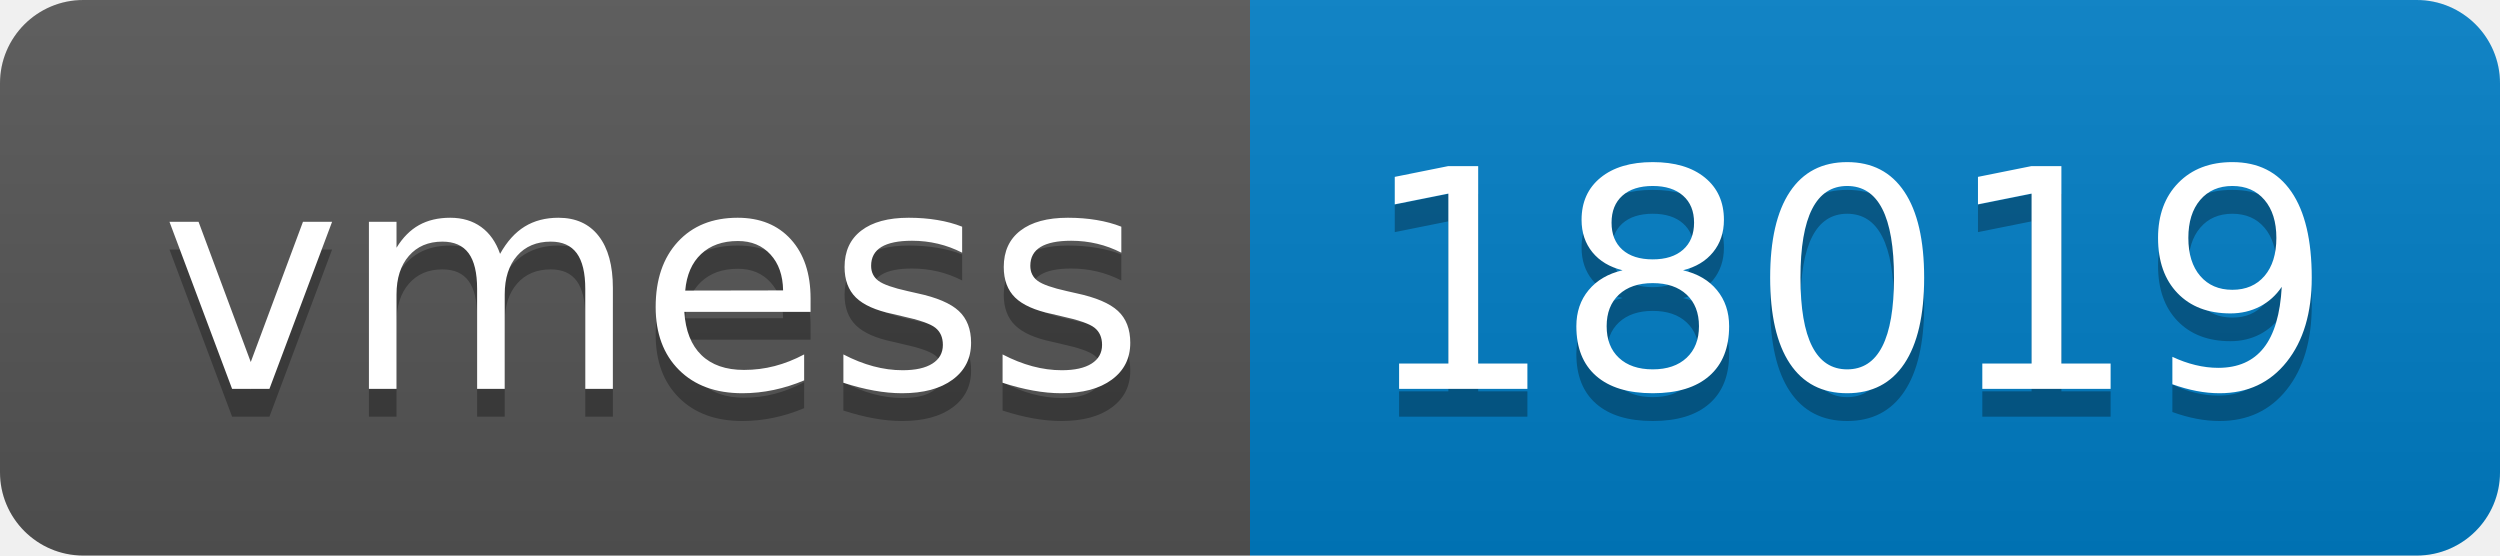
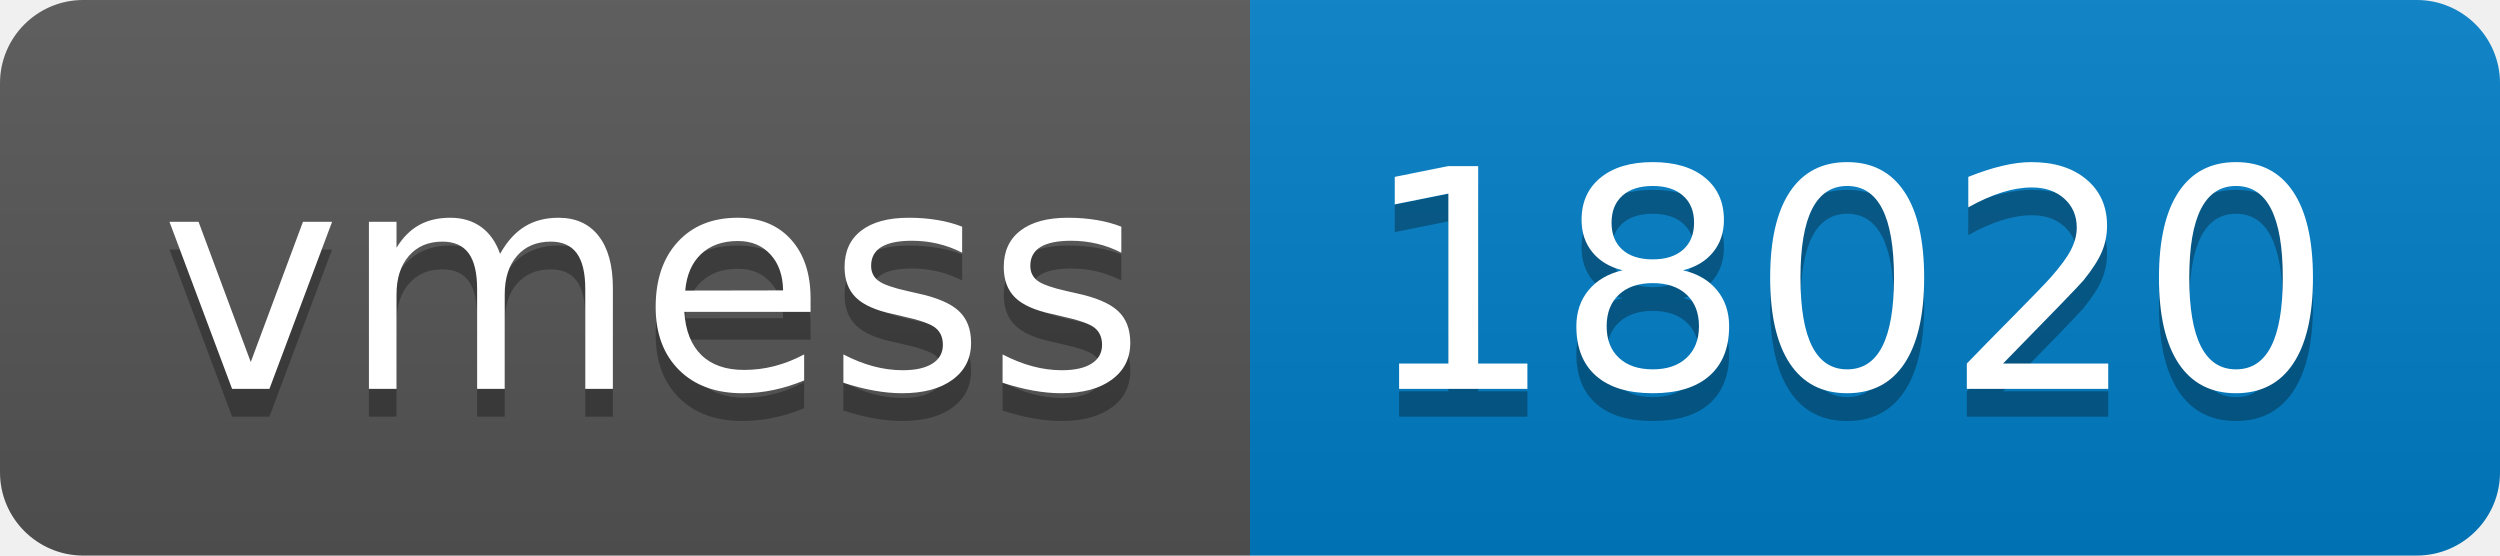
- <svg xmlns="http://www.w3.org/2000/svg" width="90" height="20" role="img" aria-label="vmess: 18019">
+ <svg xmlns="http://www.w3.org/2000/svg" width="90" height="20" role="img" aria-label="vmess: 18020">
  <linearGradient id="s" x2="0" y2="100%">
    <stop offset="0" stop-color="#bbb" stop-opacity=".1" />
    <stop offset="1" stop-opacity=".1" />
  </linearGradient>
  <clipPath id="r">
    <rect width="90" height="20" rx="3" fill="#fff" />
  </clipPath>
  <g clip-path="url(#r)">
    <rect width="45" height="20" fill="#555" />
    <rect x="45" width="45" height="20" fill="#007ec6" />
    <rect width="90" height="20" fill="url(#s)" />
  </g>
  <g fill="#fff" text-anchor="middle" font-family="Verdana,Geneva,DejaVu Sans,sans-serif" text-rendering="geometricPrecision" font-size="110">
    <text aria-hidden="true" x="235" y="150" fill="#010101" fill-opacity=".3" transform="scale(.1)" textLength="350">vmess</text>
    <text x="235" y="140" transform="scale(.1)" fill="#fff" textLength="350">vmess</text>
-     <text aria-hidden="true" x="665" y="150" fill="#010101" fill-opacity=".3" transform="scale(.1)" textLength="350">18019</text>
-     <text x="665" y="140" transform="scale(.1)" fill="#fff" textLength="350">18019</text>
+     <text aria-hidden="true" x="665" y="150" fill="#010101" fill-opacity=".3" transform="scale(.1)" textLength="350">18020</text>
+     <text x="665" y="140" transform="scale(.1)" fill="#fff" textLength="350">18020</text>
  </g>
</svg>
